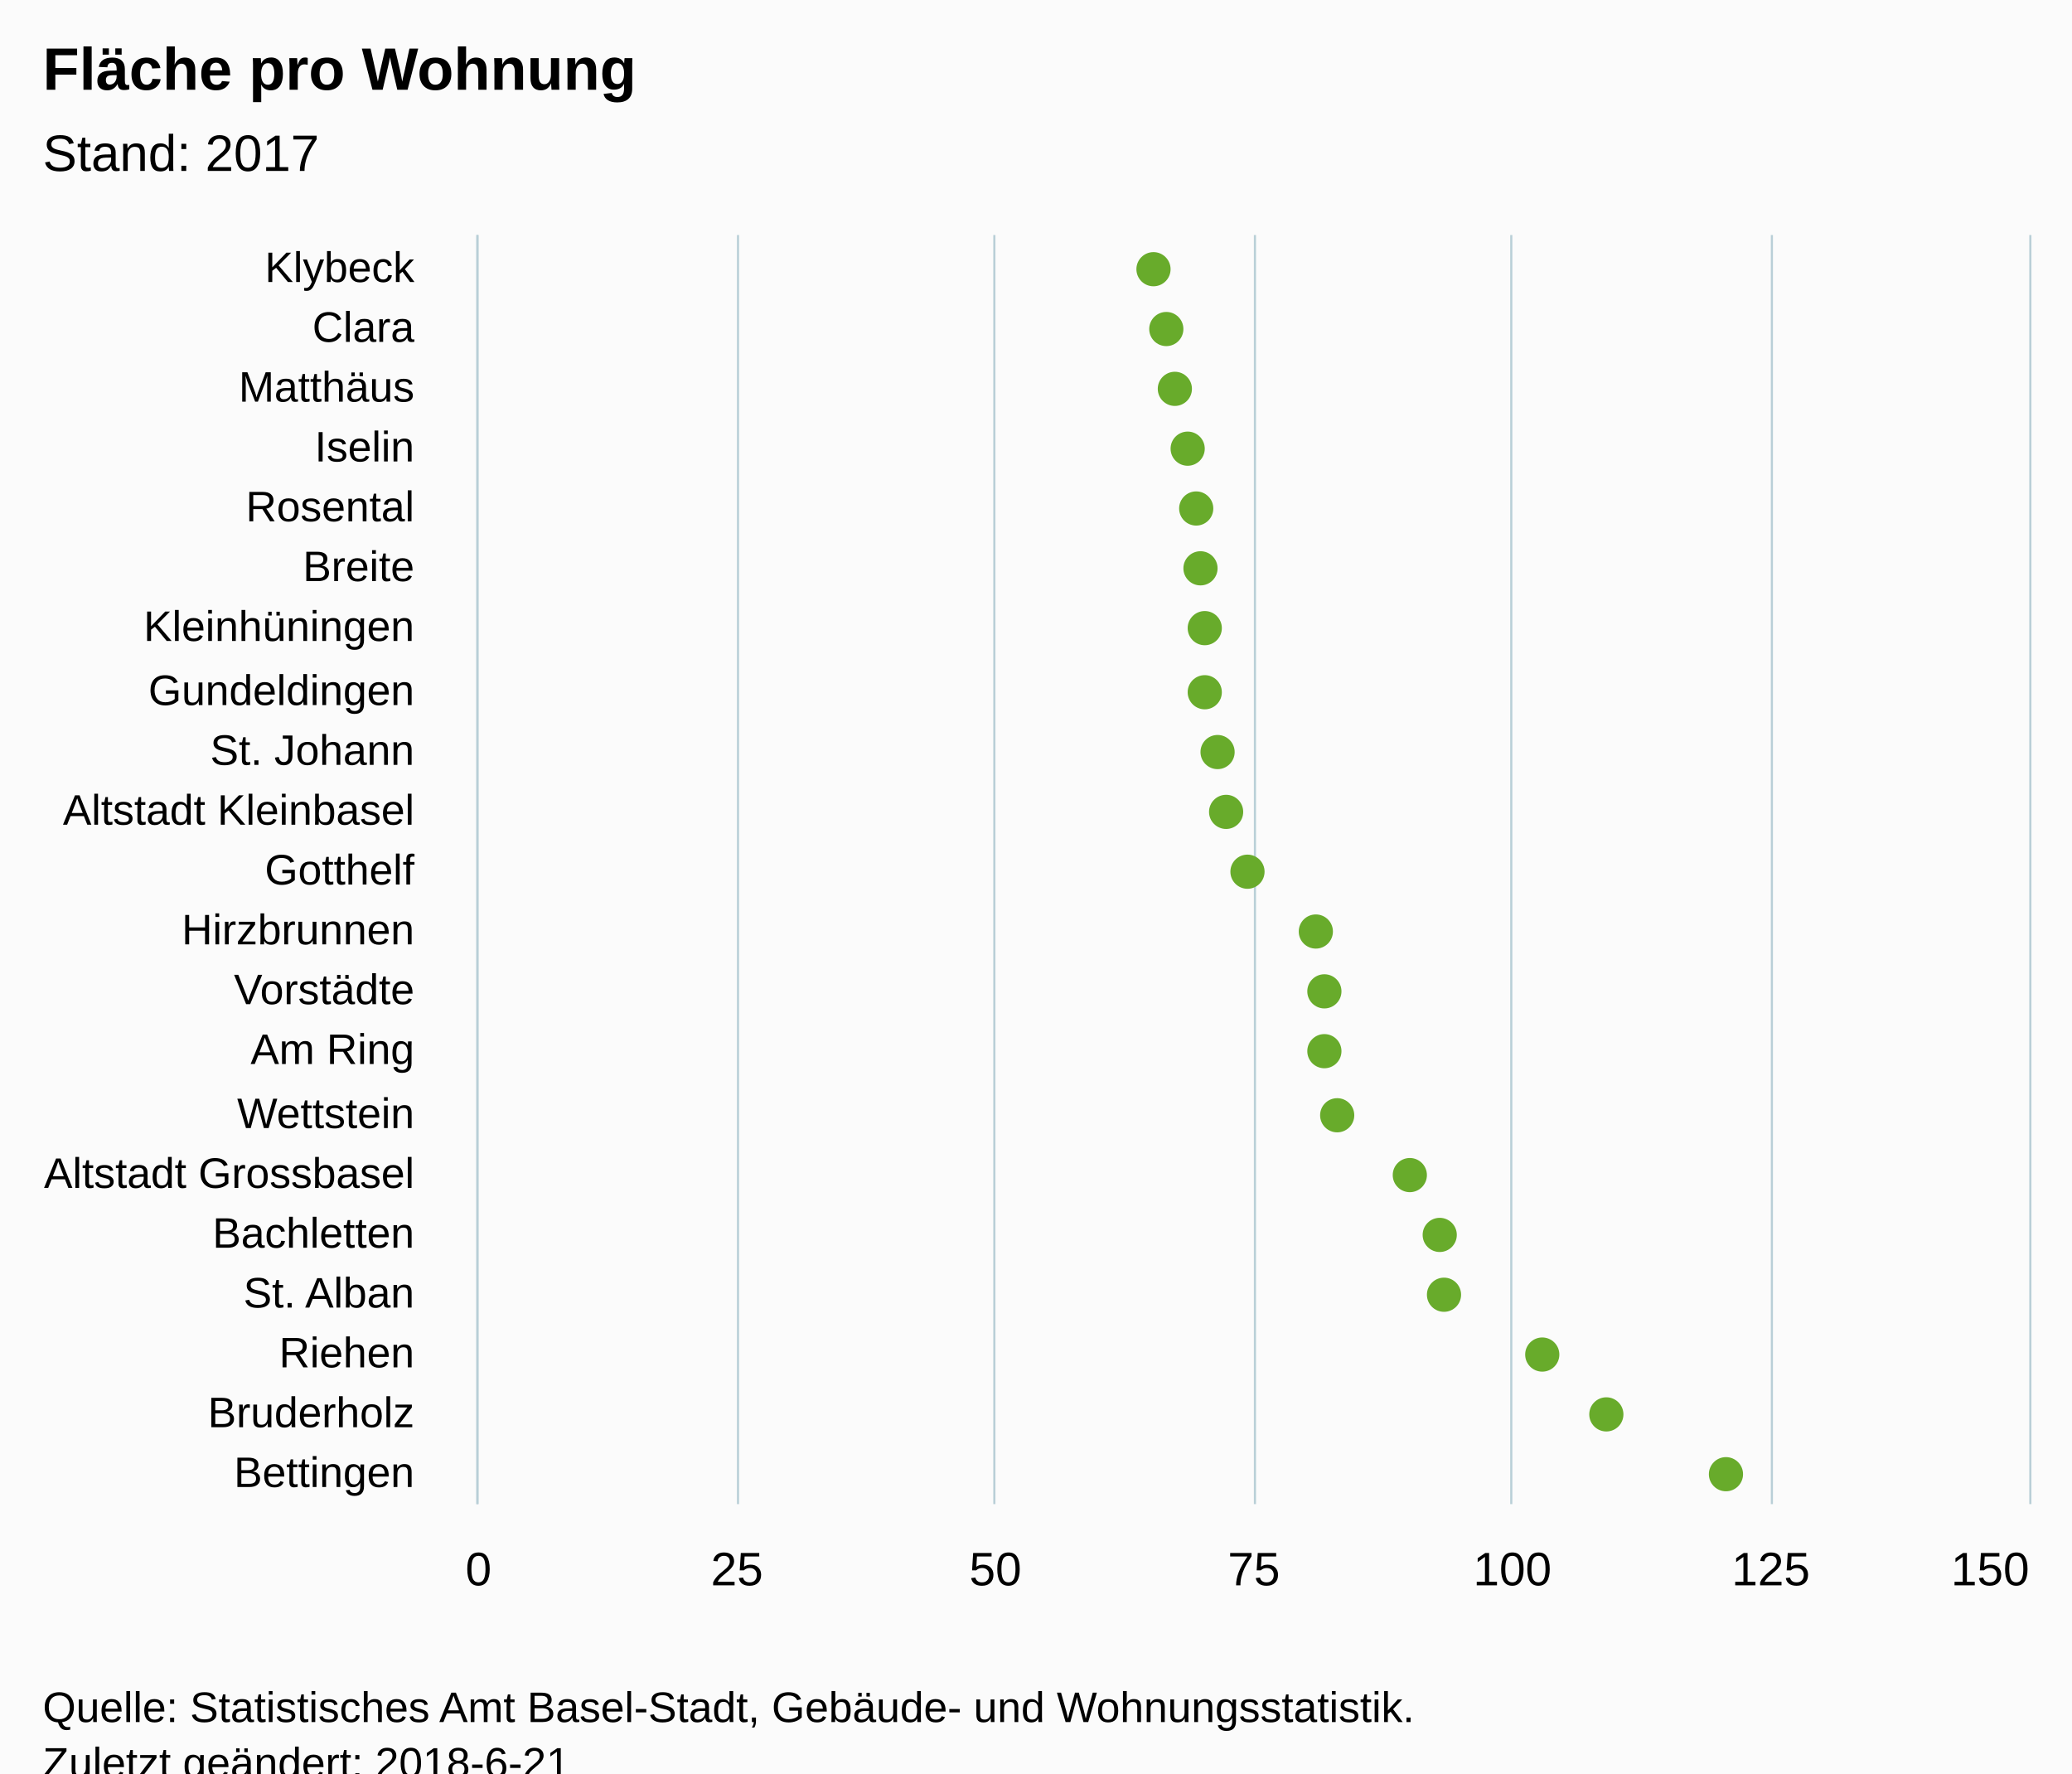
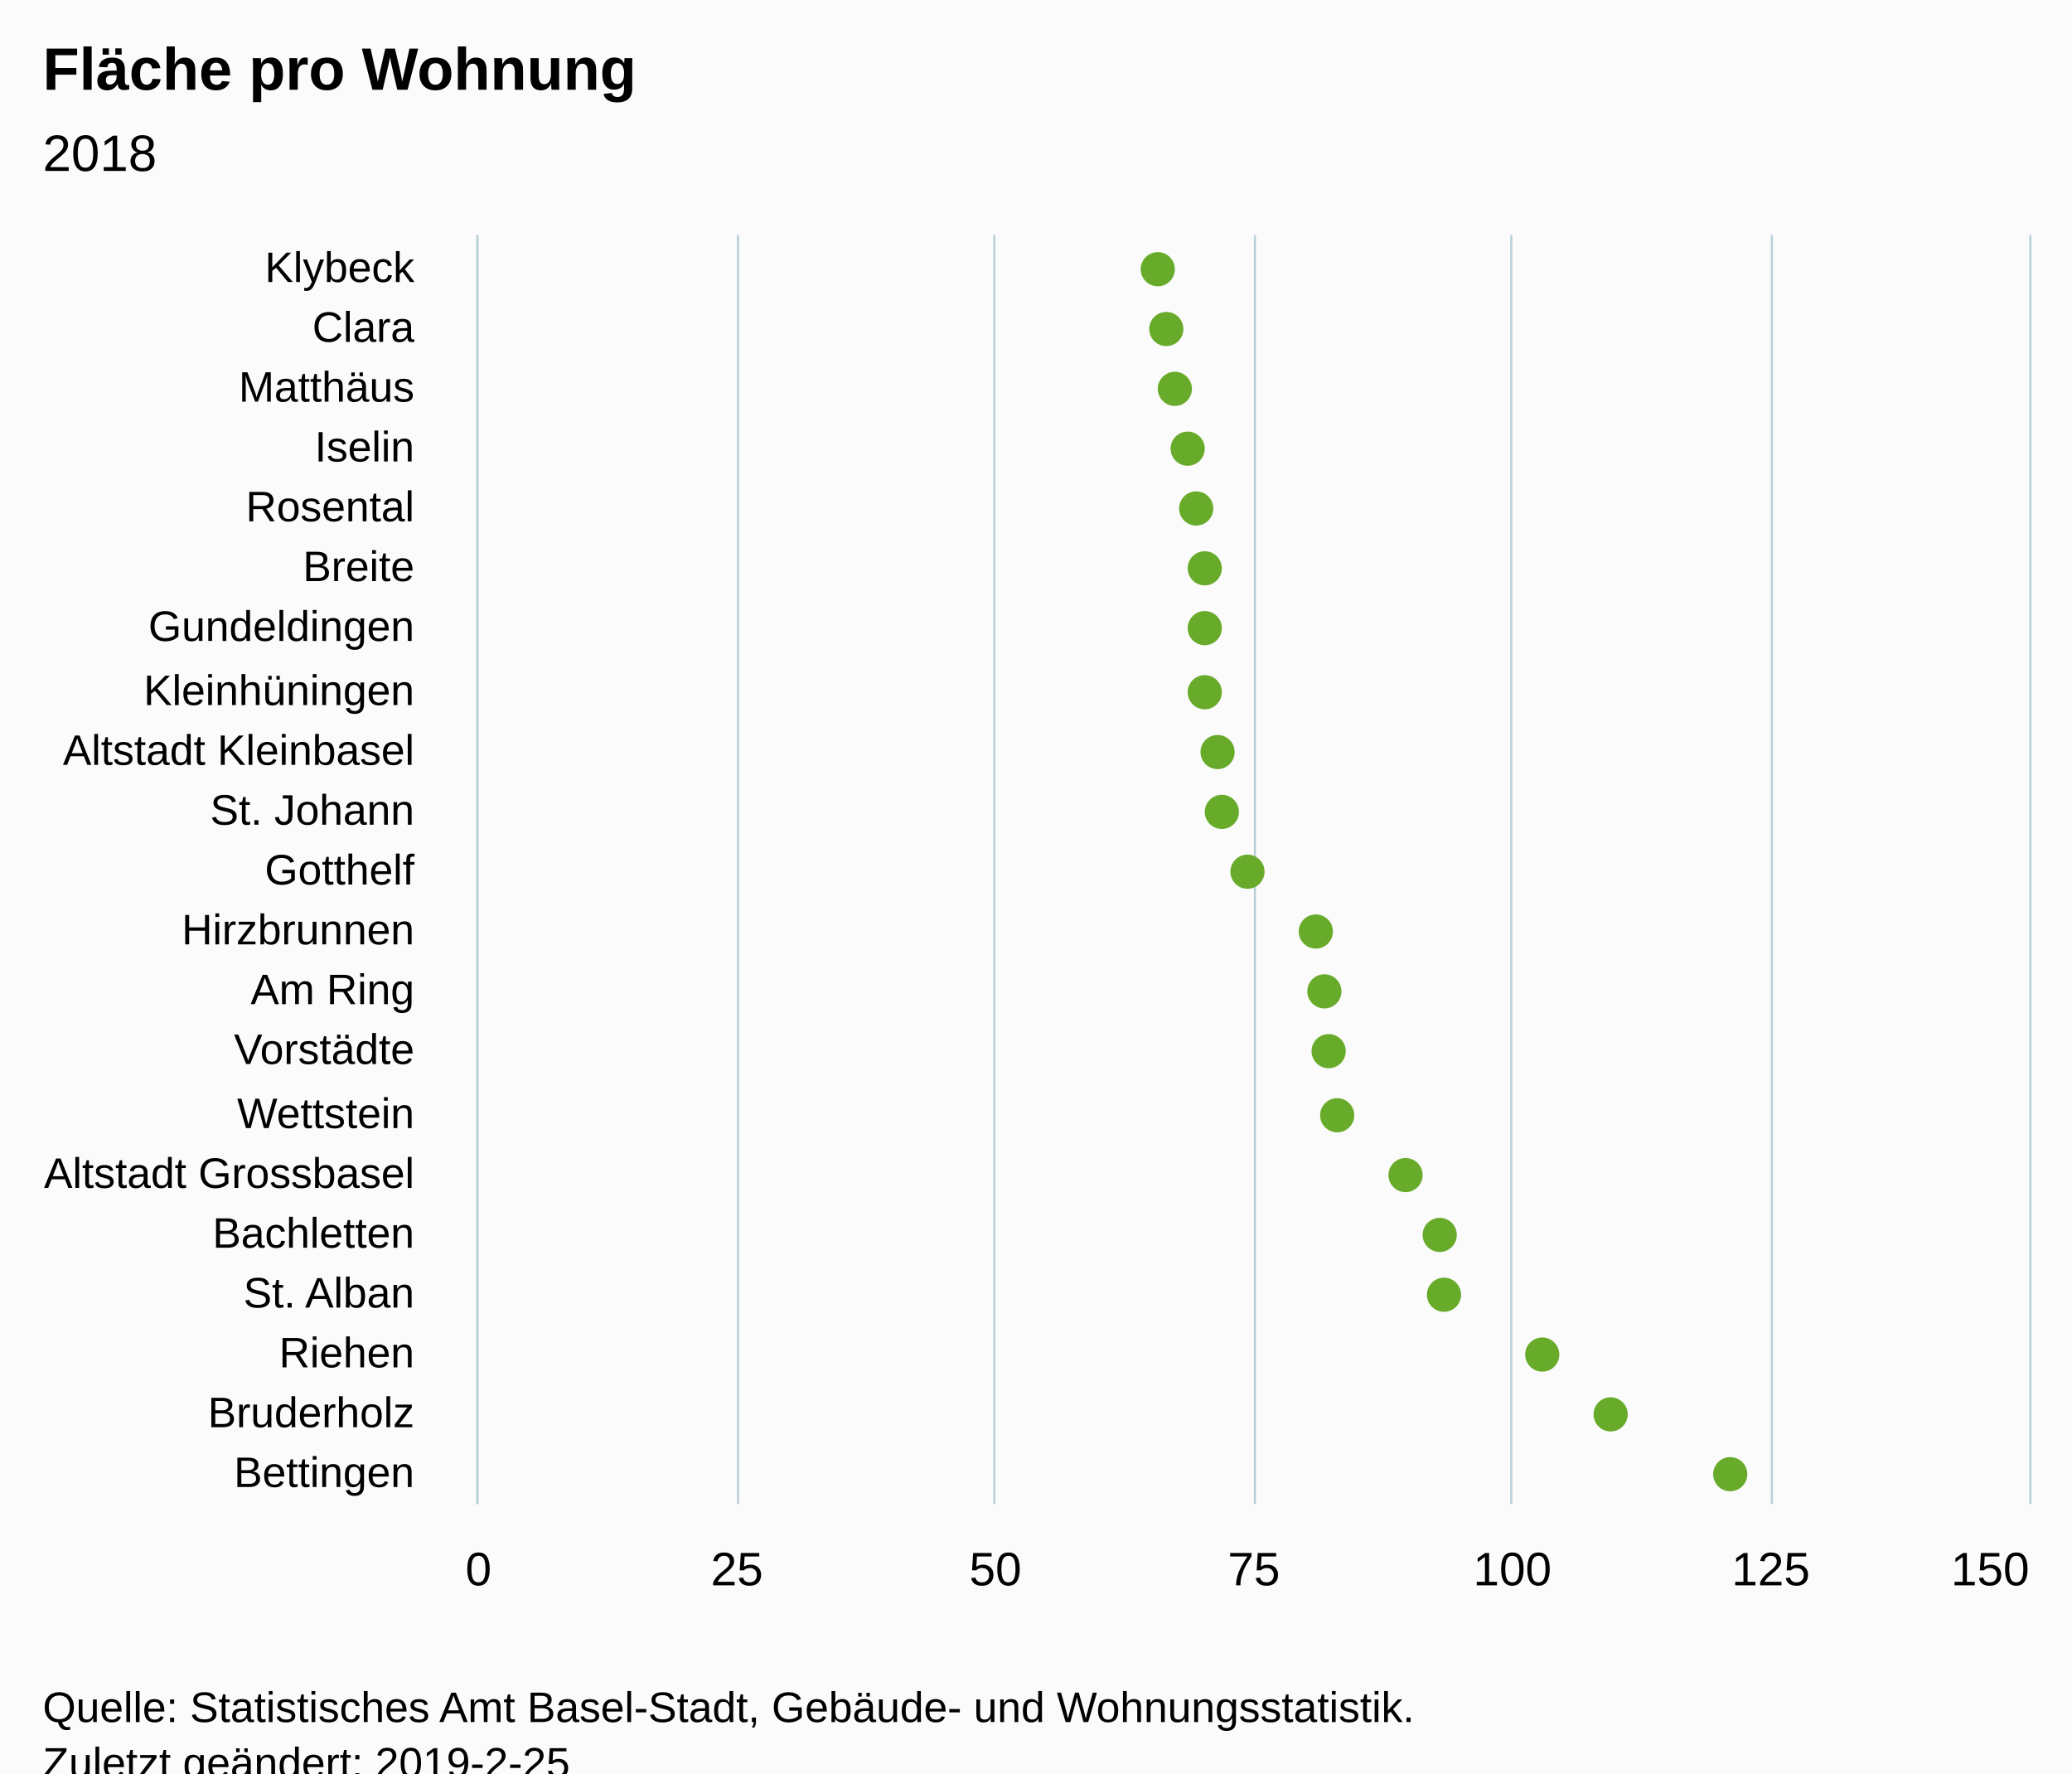
<svg xmlns="http://www.w3.org/2000/svg" version="1.1" class="highcharts-root" style="font-family:Arial;font-size:12px;" viewBox="0 0 485 415">
  <defs>
-     <clipPath id="highcharts-yo5vtgs-6">
+     <clipPath id="highcharts-i8xc5st-6">
      <rect x="0" y="0" width="297" height="363" fill="none" />
    </clipPath>
-     <clipPath id="highcharts-yo5vtgs-7">
+     <clipPath id="highcharts-i8xc5st-7">
      <rect x="0" y="0" width="297" height="363" fill="none" />
    </clipPath>
  </defs>
  <rect fill="#fbfbfb" class="highcharts-background" x="0" y="0" width="485" height="428" rx="0" ry="0" />
  <rect fill="none" class="highcharts-plot-background" x="112" y="55" width="363" height="297" />
  <g class="highcharts-pane-group" data-z-index="0" />
  <g class="highcharts-grid highcharts-xaxis-grid " data-z-index="1">
    <path fill="none" data-z-index="1" class="highcharts-grid-line" d="M 112 69.5 L 475 69.5" opacity="1" />
    <path fill="none" data-z-index="1" class="highcharts-grid-line" d="M 112 83.5 L 475 83.5" opacity="1" />
    <path fill="none" data-z-index="1" class="highcharts-grid-line" d="M 112 97.5 L 475 97.5" opacity="1" />
    <path fill="none" data-z-index="1" class="highcharts-grid-line" d="M 112 112.5 L 475 112.5" opacity="1" />
    <path fill="none" data-z-index="1" class="highcharts-grid-line" d="M 112 126.5 L 475 126.5" opacity="1" />
    <path fill="none" data-z-index="1" class="highcharts-grid-line" d="M 112 140.5 L 475 140.5" opacity="1" />
    <path fill="none" data-z-index="1" class="highcharts-grid-line" d="M 112 154.5 L 475 154.5" opacity="1" />
    <path fill="none" data-z-index="1" class="highcharts-grid-line" d="M 112 168.5 L 475 168.5" opacity="1" />
    <path fill="none" data-z-index="1" class="highcharts-grid-line" d="M 112 182.5 L 475 182.5" opacity="1" />
    <path fill="none" data-z-index="1" class="highcharts-grid-line" d="M 112 196.5 L 475 196.5" opacity="1" />
    <path fill="none" data-z-index="1" class="highcharts-grid-line" d="M 112 211.5 L 475 211.5" opacity="1" />
    <path fill="none" data-z-index="1" class="highcharts-grid-line" d="M 112 225.5 L 475 225.5" opacity="1" />
    <path fill="none" data-z-index="1" class="highcharts-grid-line" d="M 112 239.5 L 475 239.5" opacity="1" />
    <path fill="none" data-z-index="1" class="highcharts-grid-line" d="M 112 253.5 L 475 253.5" opacity="1" />
    <path fill="none" data-z-index="1" class="highcharts-grid-line" d="M 112 267.5 L 475 267.5" opacity="1" />
    <path fill="none" data-z-index="1" class="highcharts-grid-line" d="M 112 281.5 L 475 281.5" opacity="1" />
    <path fill="none" data-z-index="1" class="highcharts-grid-line" d="M 112 295.5 L 475 295.5" opacity="1" />
    <path fill="none" data-z-index="1" class="highcharts-grid-line" d="M 112 310.5 L 475 310.5" opacity="1" />
    <path fill="none" data-z-index="1" class="highcharts-grid-line" d="M 112 324.5 L 475 324.5" opacity="1" />
    <path fill="none" data-z-index="1" class="highcharts-grid-line" d="M 112 338.5 L 475 338.5" opacity="1" />
    <path fill="none" data-z-index="1" class="highcharts-grid-line" d="M 112 352.5 L 475 352.5" opacity="1" />
    <path fill="none" data-z-index="1" class="highcharts-grid-line" d="M 112 55.5 L 475 55.5" opacity="1" />
  </g>
  <g class="highcharts-grid highcharts-yaxis-grid " data-z-index="1">
    <path fill="none" stroke="#B9CFD7" stroke-width="0.5" data-z-index="1" class="highcharts-grid-line" d="M 111.75 55 L 111.75 352" opacity="1" />
    <path fill="none" stroke="#B9CFD7" stroke-width="0.5" data-z-index="1" class="highcharts-grid-line" d="M 172.75 55 L 172.75 352" opacity="1" />
    <path fill="none" stroke="#B9CFD7" stroke-width="0.5" data-z-index="1" class="highcharts-grid-line" d="M 232.75 55 L 232.75 352" opacity="1" />
    <path fill="none" stroke="#B9CFD7" stroke-width="0.5" data-z-index="1" class="highcharts-grid-line" d="M 293.75 55 L 293.75 352" opacity="1" />
    <path fill="none" stroke="#B9CFD7" stroke-width="0.5" data-z-index="1" class="highcharts-grid-line" d="M 353.75 55 L 353.75 352" opacity="1" />
    <path fill="none" stroke="#B9CFD7" stroke-width="0.5" data-z-index="1" class="highcharts-grid-line" d="M 414.75 55 L 414.75 352" opacity="1" />
    <path fill="none" stroke="#B9CFD7" stroke-width="0.5" data-z-index="1" class="highcharts-grid-line" d="M 475.25 55 L 475.25 352" opacity="1" />
  </g>
  <rect fill="none" class="highcharts-plot-border" data-z-index="1" x="112" y="55" width="363" height="297" />
  <g class="highcharts-axis highcharts-xaxis " data-z-index="2">
    <path fill="none" class="highcharts-axis-line" stroke="#B9CFD7" stroke-width="0.5" data-z-index="7" d="M 111.75 55 L 111.75 352" />
  </g>
  <g class="highcharts-axis highcharts-yaxis " data-z-index="2">
    <path fill="none" class="highcharts-axis-line" data-z-index="7" d="M 112 352 L 475 352" />
  </g>
  <g class="highcharts-series-group" data-z-index="3">
-     <g data-z-index="0.1" class="highcharts-series highcharts-series-0 highcharts-scatter-series " transform="translate(475,352) rotate(90) scale(-1,1) scale(1 1)" clip-path="url(#highcharts-yo5vtgs-7)" />
+     <g data-z-index="0.1" class="highcharts-series highcharts-series-0 highcharts-scatter-series " transform="translate(475,352) rotate(90) scale(-1,1) scale(1 1)" clip-path="url(#highcharts-i8xc5st-7)" />
    <g data-z-index="0.1" class="highcharts-markers highcharts-series-0 highcharts-scatter-series " transform="translate(475,352) rotate(90) scale(-1,1) scale(1 1)" clip-path="none">
-       <path fill="#68AB2B" d="M 293 205 A 4 4 0 1 1 293 204.996 Z" class="highcharts-point" />
+       <path fill="#68AB2B" d="M 293 204 A 4 4 0 1 1 293 203.996 Z" class="highcharts-point" />
      <path fill="#68AB2B" d="M 279 202 A 4 4 0 1 1 279 201.996 Z" class="highcharts-point" />
      <path fill="#68AB2B" d="M 265 200 A 4 4 0 1 1 265 199.996 Z" class="highcharts-point" />
      <path fill="#68AB2B" d="M 251 197 A 4 4 0 1 1 251 196.996 Z" class="highcharts-point" />
      <path fill="#68AB2B" d="M 237 195 A 4 4 0 1 1 237 194.996 Z" class="highcharts-point" />
-       <path fill="#68AB2B" d="M 223 194 A 4 4 0 1 1 223 193.996 Z" class="highcharts-point" />
+       <path fill="#68AB2B" d="M 223 193 A 4 4 0 1 1 223 192.996 Z" class="highcharts-point" />
      <path fill="#68AB2B" d="M 209 193 A 4 4 0 1 1 209 192.996 Z" class="highcharts-point" />
      <path fill="#68AB2B" d="M 194 193 A 4 4 0 1 1 194 192.996 Z" class="highcharts-point" />
      <path fill="#68AB2B" d="M 180 190 A 4 4 0 1 1 180 189.996 Z" class="highcharts-point" />
-       <path fill="#68AB2B" d="M 166 188 A 4 4 0 1 1 166 187.996 Z" class="highcharts-point" />
+       <path fill="#68AB2B" d="M 166 189 A 4 4 0 1 1 166 188.996 Z" class="highcharts-point" />
      <path fill="#68AB2B" d="M 152 183 A 4 4 0 1 1 152 182.996 Z" class="highcharts-point" />
      <path fill="#68AB2B" d="M 138 167 A 4 4 0 1 1 138 166.996 Z" class="highcharts-point" />
      <path fill="#68AB2B" d="M 124 165 A 4 4 0 1 1 124 164.996 Z" class="highcharts-point" />
-       <path fill="#68AB2B" d="M 110 165 A 4 4 0 1 1 110 164.996 Z" class="highcharts-point" />
+       <path fill="#68AB2B" d="M 110 164 A 4 4 0 1 1 110 163.996 Z" class="highcharts-point" />
      <path fill="#68AB2B" d="M 95 162 A 4 4 0 1 1 95 161.996 Z" class="highcharts-point" />
-       <path fill="#68AB2B" d="M 81 145 A 4 4 0 1 1 81 144.996 Z" class="highcharts-point" />
+       <path fill="#68AB2B" d="M 81 146 A 4 4 0 1 1 81 145.996 Z" class="highcharts-point" />
      <path fill="#68AB2B" d="M 67 138 A 4 4 0 1 1 67 137.996 Z" class="highcharts-point" />
      <path fill="#68AB2B" d="M 53 137 A 4 4 0 1 1 53 136.996 Z" class="highcharts-point" />
      <path fill="#68AB2B" d="M 39 114 A 4 4 0 1 1 39 113.996 Z" class="highcharts-point" />
-       <path fill="#68AB2B" d="M 25 99 A 4 4 0 1 1 25 98.996 Z" class="highcharts-point" />
-       <path fill="#68AB2B" d="M 11 71 A 4 4 0 1 1 11 70.996 Z" class="highcharts-point" />
+       <path fill="#68AB2B" d="M 25 98 A 4 4 0 1 1 25 97.996 Z" class="highcharts-point" />
+       <path fill="#68AB2B" d="M 11 70 A 4 4 0 1 1 11 69.996 Z" class="highcharts-point" />
    </g>
-     <g data-z-index="0.1" class="highcharts-series highcharts-series-1 highcharts-scatter-series highcharts-color-0 " visibility="hidden" transform="translate(475,352) rotate(90) scale(-1,1) scale(1 1)" clip-path="url(#highcharts-yo5vtgs-7)" />
+     <g data-z-index="0.1" class="highcharts-series highcharts-series-1 highcharts-scatter-series highcharts-color-0 " visibility="hidden" transform="translate(475,352) rotate(90) scale(-1,1) scale(1 1)" clip-path="url(#highcharts-i8xc5st-7)" />
    <g data-z-index="0.1" class="highcharts-markers highcharts-series-1 highcharts-scatter-series highcharts-color-0 " visibility="hidden" transform="translate(475,352) rotate(90) scale(-1,1) scale(1 1)" clip-path="none" />
  </g>
  <text x="10" text-anchor="start" class="highcharts-title" data-z-index="4" style="color:#000000;font-size:14px;font-weight:bold;font-family:Arial;fill:#000000;" y="21">
    <tspan>Fläche pro Wohnung</tspan>
  </text>
  <text x="10" text-anchor="start" class="highcharts-subtitle" data-z-index="4" style="color:#000000;font-size:12px;font-weight:normal;font-family:Arial;fill:#000000;" y="40">
-     <tspan>Stand: 2017</tspan>
+     <tspan>2018</tspan>
  </text>
  <g class="highcharts-axis-labels highcharts-xaxis-labels " data-z-index="7">
    <text x="97" style="color:#000000;cursor:default;font-size:10px;fill:#000000;" text-anchor="end" transform="translate(0,0)" y="66" opacity="1">Klybeck</text>
    <text x="97" style="color:#000000;cursor:default;font-size:10px;fill:#000000;" text-anchor="end" transform="translate(0,0)" y="80" opacity="1">Clara</text>
    <text x="97" style="color:#000000;cursor:default;font-size:10px;fill:#000000;" text-anchor="end" transform="translate(0,0)" y="94" opacity="1">Matthäus</text>
    <text x="97" style="color:#000000;cursor:default;font-size:10px;fill:#000000;" text-anchor="end" transform="translate(0,0)" y="108" opacity="1">Iselin</text>
    <text x="97" style="color:#000000;cursor:default;font-size:10px;fill:#000000;" text-anchor="end" transform="translate(0,0)" y="122" opacity="1">Rosental</text>
    <text x="97" style="color:#000000;cursor:default;font-size:10px;fill:#000000;" text-anchor="end" transform="translate(0,0)" y="136" opacity="1">Breite</text>
-     <text x="97" style="color:#000000;cursor:default;font-size:10px;fill:#000000;" text-anchor="end" transform="translate(0,0)" y="150" opacity="1">Kleinhüningen</text>
-     <text x="97" style="color:#000000;cursor:default;font-size:10px;fill:#000000;" text-anchor="end" transform="translate(0,0)" y="165" opacity="1">Gundeldingen</text>
+     <text x="97" style="color:#000000;cursor:default;font-size:10px;fill:#000000;" text-anchor="end" transform="translate(0,0)" y="150" opacity="1">Gundeldingen</text>
+     <text x="97" style="color:#000000;cursor:default;font-size:10px;fill:#000000;" text-anchor="end" transform="translate(0,0)" y="165" opacity="1">Kleinhüningen</text>
    <text x="97" style="color:#000000;cursor:default;font-size:10px;fill:#000000;" text-anchor="end" transform="translate(0,0)" y="179" opacity="1">
-       <tspan>St. Johann</tspan>
+       <tspan>Altstadt Kleinbasel</tspan>
    </text>
    <text x="97" style="color:#000000;cursor:default;font-size:10px;fill:#000000;" text-anchor="end" transform="translate(0,0)" y="193" opacity="1">
-       <tspan>Altstadt Kleinbasel</tspan>
+       <tspan>St. Johann</tspan>
    </text>
    <text x="97" style="color:#000000;cursor:default;font-size:10px;fill:#000000;" text-anchor="end" transform="translate(0,0)" y="207" opacity="1">Gotthelf</text>
    <text x="97" style="color:#000000;cursor:default;font-size:10px;fill:#000000;" text-anchor="end" transform="translate(0,0)" y="221" opacity="1">Hirzbrunnen</text>
-     <text x="97" style="color:#000000;cursor:default;font-size:10px;fill:#000000;" text-anchor="end" transform="translate(0,0)" y="235" opacity="1">Vorstädte</text>
-     <text x="97" style="color:#000000;cursor:default;font-size:10px;fill:#000000;" text-anchor="end" transform="translate(0,0)" y="249" opacity="1">
+     <text x="97" style="color:#000000;cursor:default;font-size:10px;fill:#000000;" text-anchor="end" transform="translate(0,0)" y="235" opacity="1">
      <tspan>Am Ring</tspan>
    </text>
+     <text x="97" style="color:#000000;cursor:default;font-size:10px;fill:#000000;" text-anchor="end" transform="translate(0,0)" y="249" opacity="1">Vorstädte</text>
    <text x="97" style="color:#000000;cursor:default;font-size:10px;fill:#000000;" text-anchor="end" transform="translate(0,0)" y="264" opacity="1">Wettstein</text>
    <text x="97" style="color:#000000;cursor:default;font-size:10px;fill:#000000;" text-anchor="end" transform="translate(0,0)" y="278" opacity="1">
      <tspan>Altstadt Grossbasel</tspan>
    </text>
    <text x="97" style="color:#000000;cursor:default;font-size:10px;fill:#000000;" text-anchor="end" transform="translate(0,0)" y="292" opacity="1">Bachletten</text>
    <text x="97" style="color:#000000;cursor:default;font-size:10px;fill:#000000;" text-anchor="end" transform="translate(0,0)" y="306" opacity="1">
      <tspan>St. Alban</tspan>
    </text>
    <text x="97" style="color:#000000;cursor:default;font-size:10px;fill:#000000;" text-anchor="end" transform="translate(0,0)" y="320" opacity="1">Riehen</text>
    <text x="97" style="color:#000000;cursor:default;font-size:10px;fill:#000000;" text-anchor="end" transform="translate(0,0)" y="334" opacity="1">Bruderholz</text>
    <text x="97" style="color:#000000;cursor:default;font-size:10px;fill:#000000;" text-anchor="end" transform="translate(0,0)" y="348" opacity="1">Bettingen</text>
  </g>
  <g class="highcharts-axis-labels highcharts-yaxis-labels " data-z-index="7">
    <text x="112" style="color:#000000;cursor:default;font-size:11px;fill:#000000;" text-anchor="middle" transform="translate(0,0)" y="371" opacity="1">0</text>
    <text x="354" style="color:#000000;cursor:default;font-size:11px;fill:#000000;" text-anchor="middle" transform="translate(0,0)" y="371" opacity="1">100</text>
    <text x="172.5" style="color:#000000;cursor:default;font-size:11px;fill:#000000;" text-anchor="middle" transform="translate(0,0)" y="371" opacity="1">25</text>
    <text x="233" style="color:#000000;cursor:default;font-size:11px;fill:#000000;" text-anchor="middle" transform="translate(0,0)" y="371" opacity="1">50</text>
    <text x="293.5" style="color:#000000;cursor:default;font-size:11px;fill:#000000;" text-anchor="middle" transform="translate(0,0)" y="371" opacity="1">75</text>
    <text x="414.5" style="color:#000000;cursor:default;font-size:11px;fill:#000000;" text-anchor="middle" transform="translate(0,0)" y="371" opacity="1">125</text>
    <text x="465.836" style="color:#000000;cursor:default;font-size:11px;fill:#000000;" text-anchor="middle" transform="translate(0,0)" y="371" opacity="1">150</text>
  </g>
  <text x="10" class="highcharts-credits" text-anchor="start" data-z-index="8" style="cursor:default;color:#000000;font-size:10px;fill:#000000;" y="403">
    <tspan>Quelle: Statistisches Amt Basel-Stadt, Gebäude- und Wohnungsstatistik.</tspan>
-     <tspan x="10" dy="13">Zuletzt geändert: 2018-6-21</tspan>
+     <tspan x="10" dy="13">Zuletzt geändert: 2019-2-25</tspan>
  </text>
</svg>
